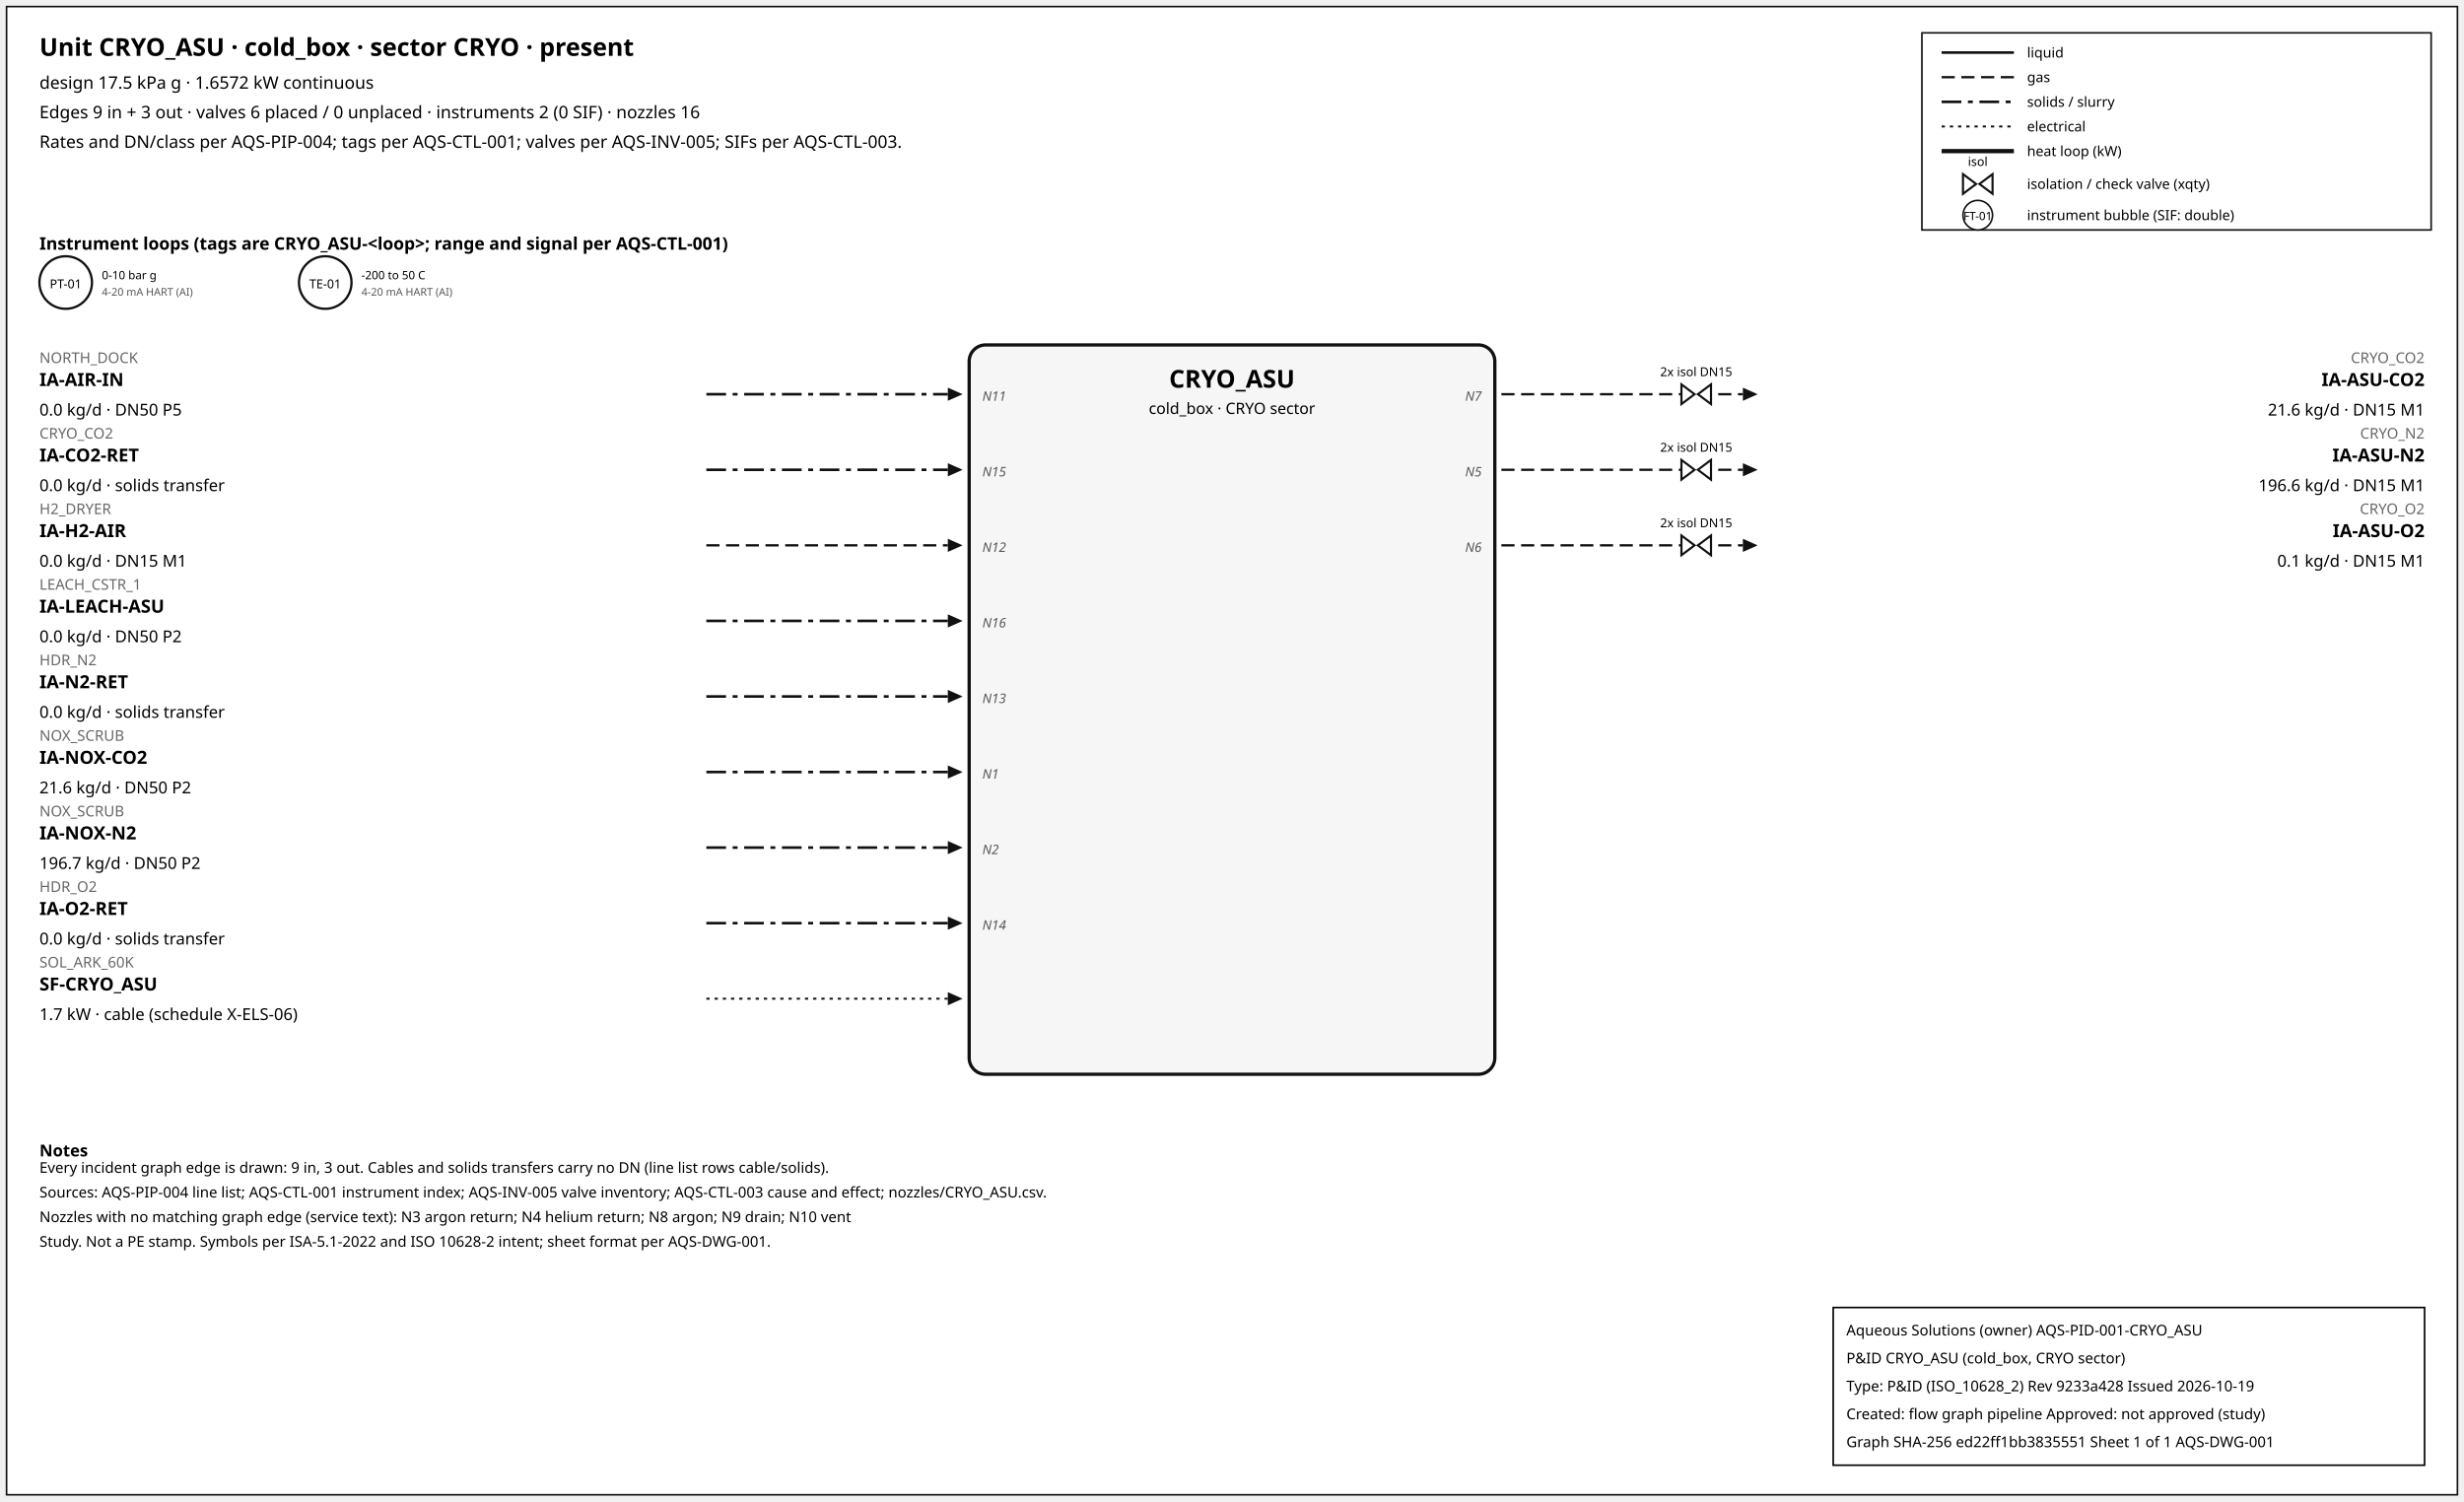
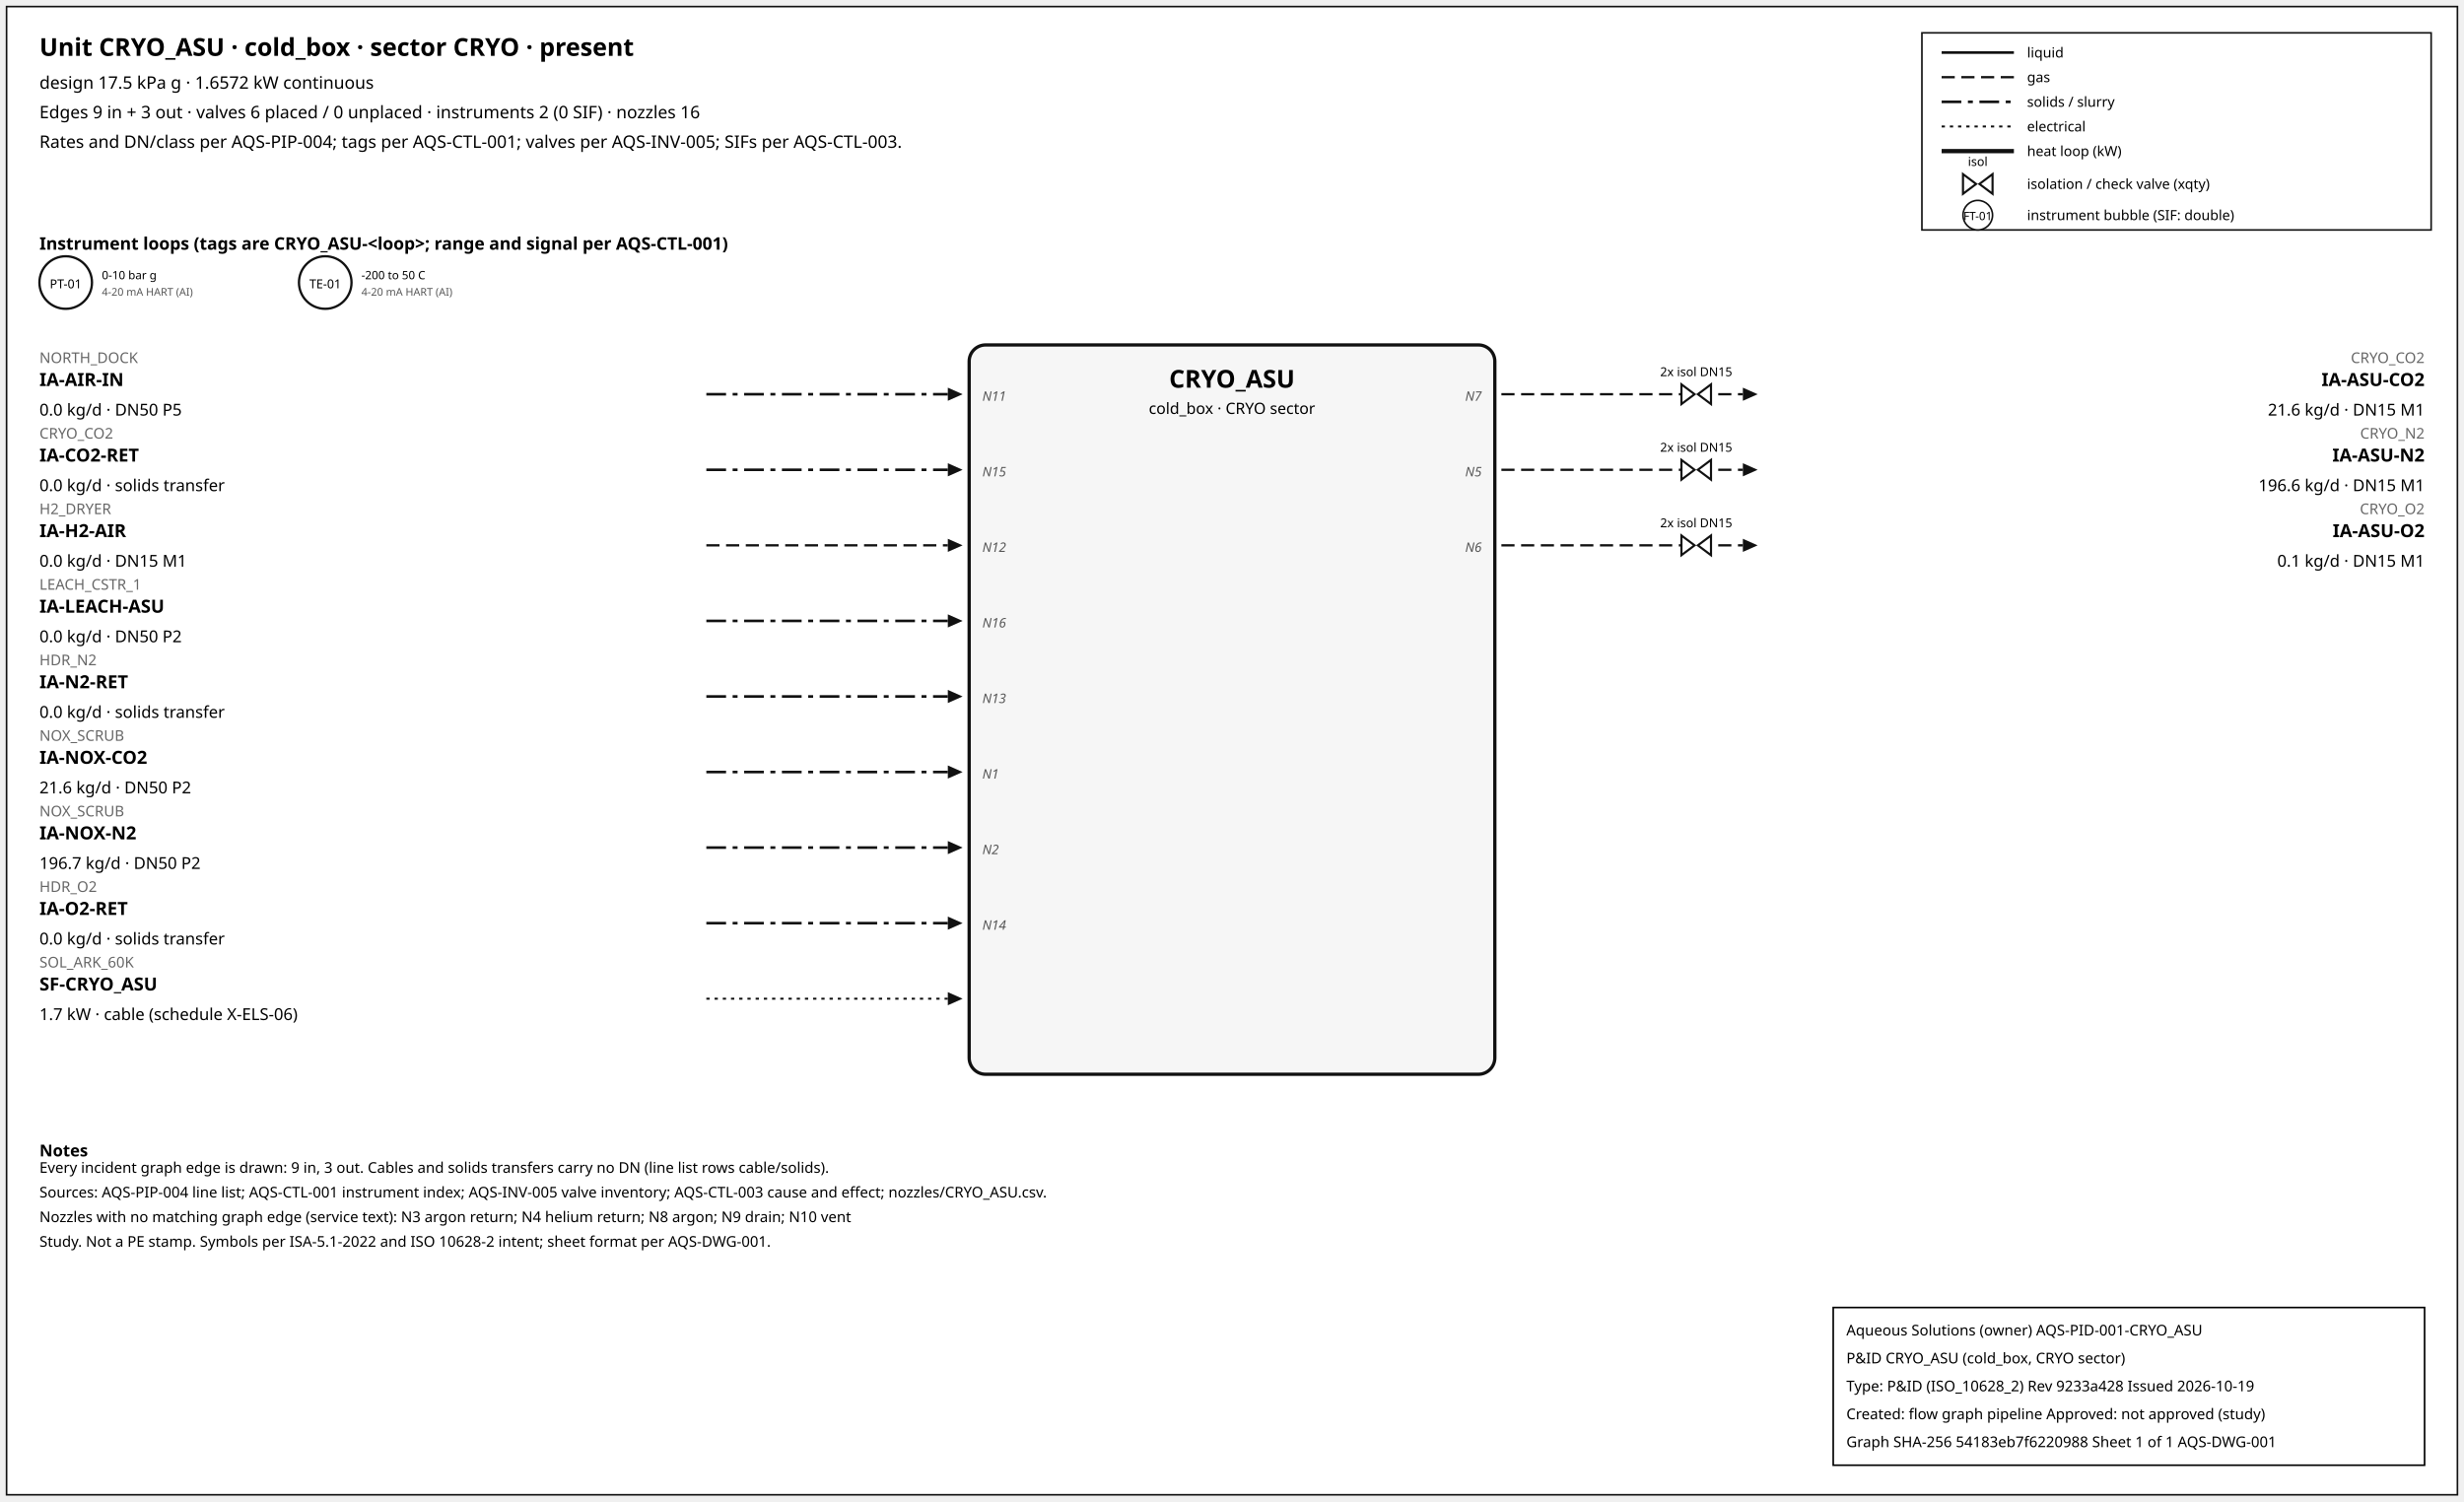
<svg xmlns="http://www.w3.org/2000/svg" width="1500" height="914" font-family="sans-serif">
  <rect x="4" y="4" width="1492" height="906" fill="white" stroke="#111" />
  <text x="24" y="34" font-size="15" font-weight="600">Unit CRYO_ASU · cold_box · sector CRYO · present</text>
  <text x="24" y="54" font-size="10.5">design 17.5 kPa g · 1.6572 kW continuous</text>
  <text x="24" y="72" font-size="10.5">Edges 9 in + 3 out · valves 6 placed / 0 unplaced · instruments 2 (0 SIF) · nozzles 16</text>
  <text x="24" y="90" font-size="10.5">Rates and DN/class per AQS-PIP-004; tags per AQS-CTL-001; valves per AQS-INV-005; SIFs per AQS-CTL-003.</text>
  <rect x="1170" y="20" width="310" height="120" fill="white" stroke="#111" />
  <line x1="1182" y1="32" x2="1226" y2="32" stroke="#111" stroke-width="1.6" />
  <text x="1234" y="35" font-size="8.5">liquid</text>
  <line x1="1182" y1="47" x2="1226" y2="47" stroke="#111" stroke-width="1.4" stroke-dasharray="8,4" />
  <text x="1234" y="50" font-size="8.5">gas</text>
  <line x1="1182" y1="62" x2="1226" y2="62" stroke="#111" stroke-width="1.6" stroke-dasharray="12,4,3,4" />
  <text x="1234" y="65" font-size="8.5">solids / slurry</text>
  <line x1="1182" y1="77" x2="1226" y2="77" stroke="#111" stroke-width="1.2" stroke-dasharray="2,3" />
  <text x="1234" y="80" font-size="8.5">electrical</text>
  <line x1="1182" y1="92" x2="1226" y2="92" stroke="#111" stroke-width="2.6" />
  <text x="1234" y="95" font-size="8.5">heat loop (kW)</text>
  <path d="M 1195.0,106 L 1203.0,112 L 1195.0,118 Z M 1213.0,106 L 1205.0,112 L 1213.0,118 Z" fill="white" stroke="#111" stroke-width="1.3" />
  <text x="1204.0" y="101.0" font-size="7.5" text-anchor="middle">isol</text>
  <text x="1234" y="115" font-size="8.5">isolation / check valve (xqty)</text>
  <circle cx="1204" cy="131" r="9" fill="white" stroke="#111" />
  <text x="1204" y="134" font-size="7" text-anchor="middle">FT-01</text>
  <text x="1234" y="134" font-size="8.5">instrument bubble (SIF: double)</text>
  <text x="24" y="152" font-size="10.5" font-weight="600">Instrument loops (tags are CRYO_ASU-&lt;loop&gt;; range and signal per AQS-CTL-001)</text>
  <circle cx="40" cy="172" r="16" fill="white" stroke="#111" stroke-width="1.4" />
  <text x="40" y="175.5" font-size="7.5" text-anchor="middle">PT-01</text>
  <text x="62" y="170" font-size="7">0-10 bar g</text>
  <text x="62" y="180" font-size="6.5" fill="#555">4-20 mA HART (AI)</text>
  <circle cx="198" cy="172" r="16" fill="white" stroke="#111" stroke-width="1.4" />
  <text x="198" y="175.5" font-size="7.5" text-anchor="middle">TE-01</text>
  <text x="220" y="170" font-size="7">-200 to 50 C</text>
  <text x="220" y="180" font-size="6.5" fill="#555">4-20 mA HART (AI)</text>
  <rect x="590" y="210" width="320" height="444" rx="10" fill="#f6f6f6" stroke="#111" stroke-width="2" />
  <text x="750.0" y="236" font-size="15" font-weight="700" text-anchor="middle">CRYO_ASU</text>
  <text x="750.0" y="252" font-size="9.5" text-anchor="middle">cold_box · CRYO sector</text>
  <line x1="430" y1="240" x2="577" y2="240" stroke="#111" stroke-width="1.6" stroke-dasharray="12,4,3,4" class="edge-in" />
  <polygon points="586,240 577,236 577,244" fill="#111" />
  <text x="24" y="221" font-size="9" fill="#666" text-anchor="start">NORTH_DOCK</text>
  <text x="24" y="235" font-size="11" font-weight="600" text-anchor="start">IA-AIR-IN</text>
  <text x="24" y="253" font-size="10" text-anchor="start">0.0 kg/d · DN50 P5</text>
  <text x="598" y="244" font-size="8" font-style="italic" fill="#555" text-anchor="start">N11</text>
  <line x1="430" y1="286" x2="577" y2="286" stroke="#111" stroke-width="1.6" stroke-dasharray="12,4,3,4" class="edge-in" />
  <polygon points="586,286 577,282 577,290" fill="#111" />
  <text x="24" y="267" font-size="9" fill="#666" text-anchor="start">CRYO_CO2</text>
  <text x="24" y="281" font-size="11" font-weight="600" text-anchor="start">IA-CO2-RET</text>
  <text x="24" y="299" font-size="10" text-anchor="start">0.0 kg/d · solids transfer</text>
  <text x="598" y="290" font-size="8" font-style="italic" fill="#555" text-anchor="start">N15</text>
  <line x1="430" y1="332" x2="577" y2="332" stroke="#111" stroke-width="1.4" stroke-dasharray="8,4" class="edge-in" />
  <polygon points="586,332 577,328 577,336" fill="#111" />
  <text x="24" y="313" font-size="9" fill="#666" text-anchor="start">H2_DRYER</text>
  <text x="24" y="327" font-size="11" font-weight="600" text-anchor="start">IA-H2-AIR</text>
  <text x="24" y="345" font-size="10" text-anchor="start">0.0 kg/d · DN15 M1</text>
  <text x="598" y="336" font-size="8" font-style="italic" fill="#555" text-anchor="start">N12</text>
  <line x1="430" y1="378" x2="577" y2="378" stroke="#111" stroke-width="1.6" stroke-dasharray="12,4,3,4" class="edge-in" />
  <polygon points="586,378 577,374 577,382" fill="#111" />
  <text x="24" y="359" font-size="9" fill="#666" text-anchor="start">LEACH_CSTR_1</text>
  <text x="24" y="373" font-size="11" font-weight="600" text-anchor="start">IA-LEACH-ASU</text>
  <text x="24" y="391" font-size="10" text-anchor="start">0.0 kg/d · DN50 P2</text>
  <text x="598" y="382" font-size="8" font-style="italic" fill="#555" text-anchor="start">N16</text>
  <line x1="430" y1="424" x2="577" y2="424" stroke="#111" stroke-width="1.6" stroke-dasharray="12,4,3,4" class="edge-in" />
  <polygon points="586,424 577,420 577,428" fill="#111" />
  <text x="24" y="405" font-size="9" fill="#666" text-anchor="start">HDR_N2</text>
  <text x="24" y="419" font-size="11" font-weight="600" text-anchor="start">IA-N2-RET</text>
  <text x="24" y="437" font-size="10" text-anchor="start">0.0 kg/d · solids transfer</text>
  <text x="598" y="428" font-size="8" font-style="italic" fill="#555" text-anchor="start">N13</text>
  <line x1="430" y1="470" x2="577" y2="470" stroke="#111" stroke-width="1.6" stroke-dasharray="12,4,3,4" class="edge-in" />
  <polygon points="586,470 577,466 577,474" fill="#111" />
  <text x="24" y="451" font-size="9" fill="#666" text-anchor="start">NOX_SCRUB</text>
  <text x="24" y="465" font-size="11" font-weight="600" text-anchor="start">IA-NOX-CO2</text>
  <text x="24" y="483" font-size="10" text-anchor="start">21.6 kg/d · DN50 P2</text>
  <text x="598" y="474" font-size="8" font-style="italic" fill="#555" text-anchor="start">N1</text>
  <line x1="430" y1="516" x2="577" y2="516" stroke="#111" stroke-width="1.6" stroke-dasharray="12,4,3,4" class="edge-in" />
  <polygon points="586,516 577,512 577,520" fill="#111" />
  <text x="24" y="497" font-size="9" fill="#666" text-anchor="start">NOX_SCRUB</text>
  <text x="24" y="511" font-size="11" font-weight="600" text-anchor="start">IA-NOX-N2</text>
  <text x="24" y="529" font-size="10" text-anchor="start">196.7 kg/d · DN50 P2</text>
  <text x="598" y="520" font-size="8" font-style="italic" fill="#555" text-anchor="start">N2</text>
  <line x1="430" y1="562" x2="577" y2="562" stroke="#111" stroke-width="1.6" stroke-dasharray="12,4,3,4" class="edge-in" />
  <polygon points="586,562 577,558 577,566" fill="#111" />
  <text x="24" y="543" font-size="9" fill="#666" text-anchor="start">HDR_O2</text>
  <text x="24" y="557" font-size="11" font-weight="600" text-anchor="start">IA-O2-RET</text>
  <text x="24" y="575" font-size="10" text-anchor="start">0.0 kg/d · solids transfer</text>
  <text x="598" y="566" font-size="8" font-style="italic" fill="#555" text-anchor="start">N14</text>
  <line x1="430" y1="608" x2="577" y2="608" stroke="#111" stroke-width="1.2" stroke-dasharray="2,3" class="edge-in" />
  <polygon points="586,608 577,604 577,612" fill="#111" />
  <text x="24" y="589" font-size="9" fill="#666" text-anchor="start">SOL_ARK_60K</text>
  <text x="24" y="603" font-size="11" font-weight="600" text-anchor="start">SF-CRYO_ASU</text>
  <text x="24" y="621" font-size="10" text-anchor="start">1.7 kW · cable (schedule X-ELS-06)</text>
  <line x1="914" y1="240" x2="1061" y2="240" stroke="#111" stroke-width="1.4" stroke-dasharray="8,4" class="edge-out" />
  <polygon points="1070,240 1061,236 1061,244" fill="#111" />
  <text x="1476" y="221" font-size="9" fill="#666" text-anchor="end">CRYO_CO2</text>
  <text x="1476" y="235" font-size="11" font-weight="600" text-anchor="end">IA-ASU-CO2</text>
  <text x="1476" y="253" font-size="10" text-anchor="end">21.6 kg/d · DN15 M1</text>
  <text x="902" y="244" font-size="8" font-style="italic" fill="#555" text-anchor="end">N7</text>
  <path d="M 1023.6,234 L 1031.6,240 L 1023.6,246 Z M 1041.6,234 L 1033.6,240 L 1041.6,246 Z" fill="white" stroke="#111" stroke-width="1.3" />
  <text x="1032.6" y="229.0" font-size="7.5" text-anchor="middle">2x isol DN15</text>
  <line x1="914" y1="286" x2="1061" y2="286" stroke="#111" stroke-width="1.4" stroke-dasharray="8,4" class="edge-out" />
  <polygon points="1070,286 1061,282 1061,290" fill="#111" />
  <text x="1476" y="267" font-size="9" fill="#666" text-anchor="end">CRYO_N2</text>
  <text x="1476" y="281" font-size="11" font-weight="600" text-anchor="end">IA-ASU-N2</text>
  <text x="1476" y="299" font-size="10" text-anchor="end">196.6 kg/d · DN15 M1</text>
  <text x="902" y="290" font-size="8" font-style="italic" fill="#555" text-anchor="end">N5</text>
  <path d="M 1023.6,280 L 1031.6,286 L 1023.6,292 Z M 1041.6,280 L 1033.6,286 L 1041.6,292 Z" fill="white" stroke="#111" stroke-width="1.3" />
  <text x="1032.6" y="275.0" font-size="7.5" text-anchor="middle">2x isol DN15</text>
  <line x1="914" y1="332" x2="1061" y2="332" stroke="#111" stroke-width="1.4" stroke-dasharray="8,4" class="edge-out" />
  <polygon points="1070,332 1061,328 1061,336" fill="#111" />
  <text x="1476" y="313" font-size="9" fill="#666" text-anchor="end">CRYO_O2</text>
  <text x="1476" y="327" font-size="11" font-weight="600" text-anchor="end">IA-ASU-O2</text>
  <text x="1476" y="345" font-size="10" text-anchor="end">0.1 kg/d · DN15 M1</text>
  <text x="902" y="336" font-size="8" font-style="italic" fill="#555" text-anchor="end">N6</text>
  <path d="M 1023.6,326 L 1031.6,332 L 1023.6,338 Z M 1041.6,326 L 1033.6,332 L 1041.6,338 Z" fill="white" stroke="#111" stroke-width="1.3" />
  <text x="1032.6" y="321.0" font-size="7.5" text-anchor="middle">2x isol DN15</text>
  <text x="24" y="704" font-size="10" font-weight="600">Notes</text>
  <text x="24" y="714" font-size="9">Every incident graph edge is drawn: 9 in, 3 out. Cables and solids transfers carry no DN (line list rows cable/solids).</text>
  <text x="24" y="729" font-size="9">Sources: AQS-PIP-004 line list; AQS-CTL-001 instrument index; AQS-INV-005 valve inventory; AQS-CTL-003 cause and effect; nozzles/CRYO_ASU.csv.</text>
  <text x="24" y="744" font-size="9">Nozzles with no matching graph edge (service text): N3 argon return; N4 helium return; N8 argon; N9 drain; N10 vent</text>
  <text x="24" y="759" font-size="9">Study. Not a PE stamp. Symbols per ISA-5.1-2022 and ISO 10628-2 intent; sheet format per AQS-DWG-001.</text>
  <g id="aqs-title-block">
    <rect x="1116" y="796" width="360" height="96" fill="white" stroke="black" stroke-width="1" />
    <text x="1124" y="813" font-size="9">Aqueous Solutions (owner)   AQS-PID-001-CRYO_ASU</text>
    <text x="1124" y="830" font-size="9">P&amp;ID CRYO_ASU (cold_box, CRYO sector)</text>
    <text x="1124" y="847" font-size="9">Type: P&amp;ID (ISO_10628_2)   Rev 9233a428   Issued 2026-10-19</text>
    <text x="1124" y="864" font-size="9">Created: flow graph pipeline   Approved: not approved (study)</text>
-     <text x="1124" y="881" font-size="9">Graph SHA-256 ed22ff1bb3835551   Sheet 1 of 1   AQS-DWG-001</text>
+     <text x="1124" y="881" font-size="9">Graph SHA-256 54183eb7f6220988   Sheet 1 of 1   AQS-DWG-001</text>
  </g>
</svg>
